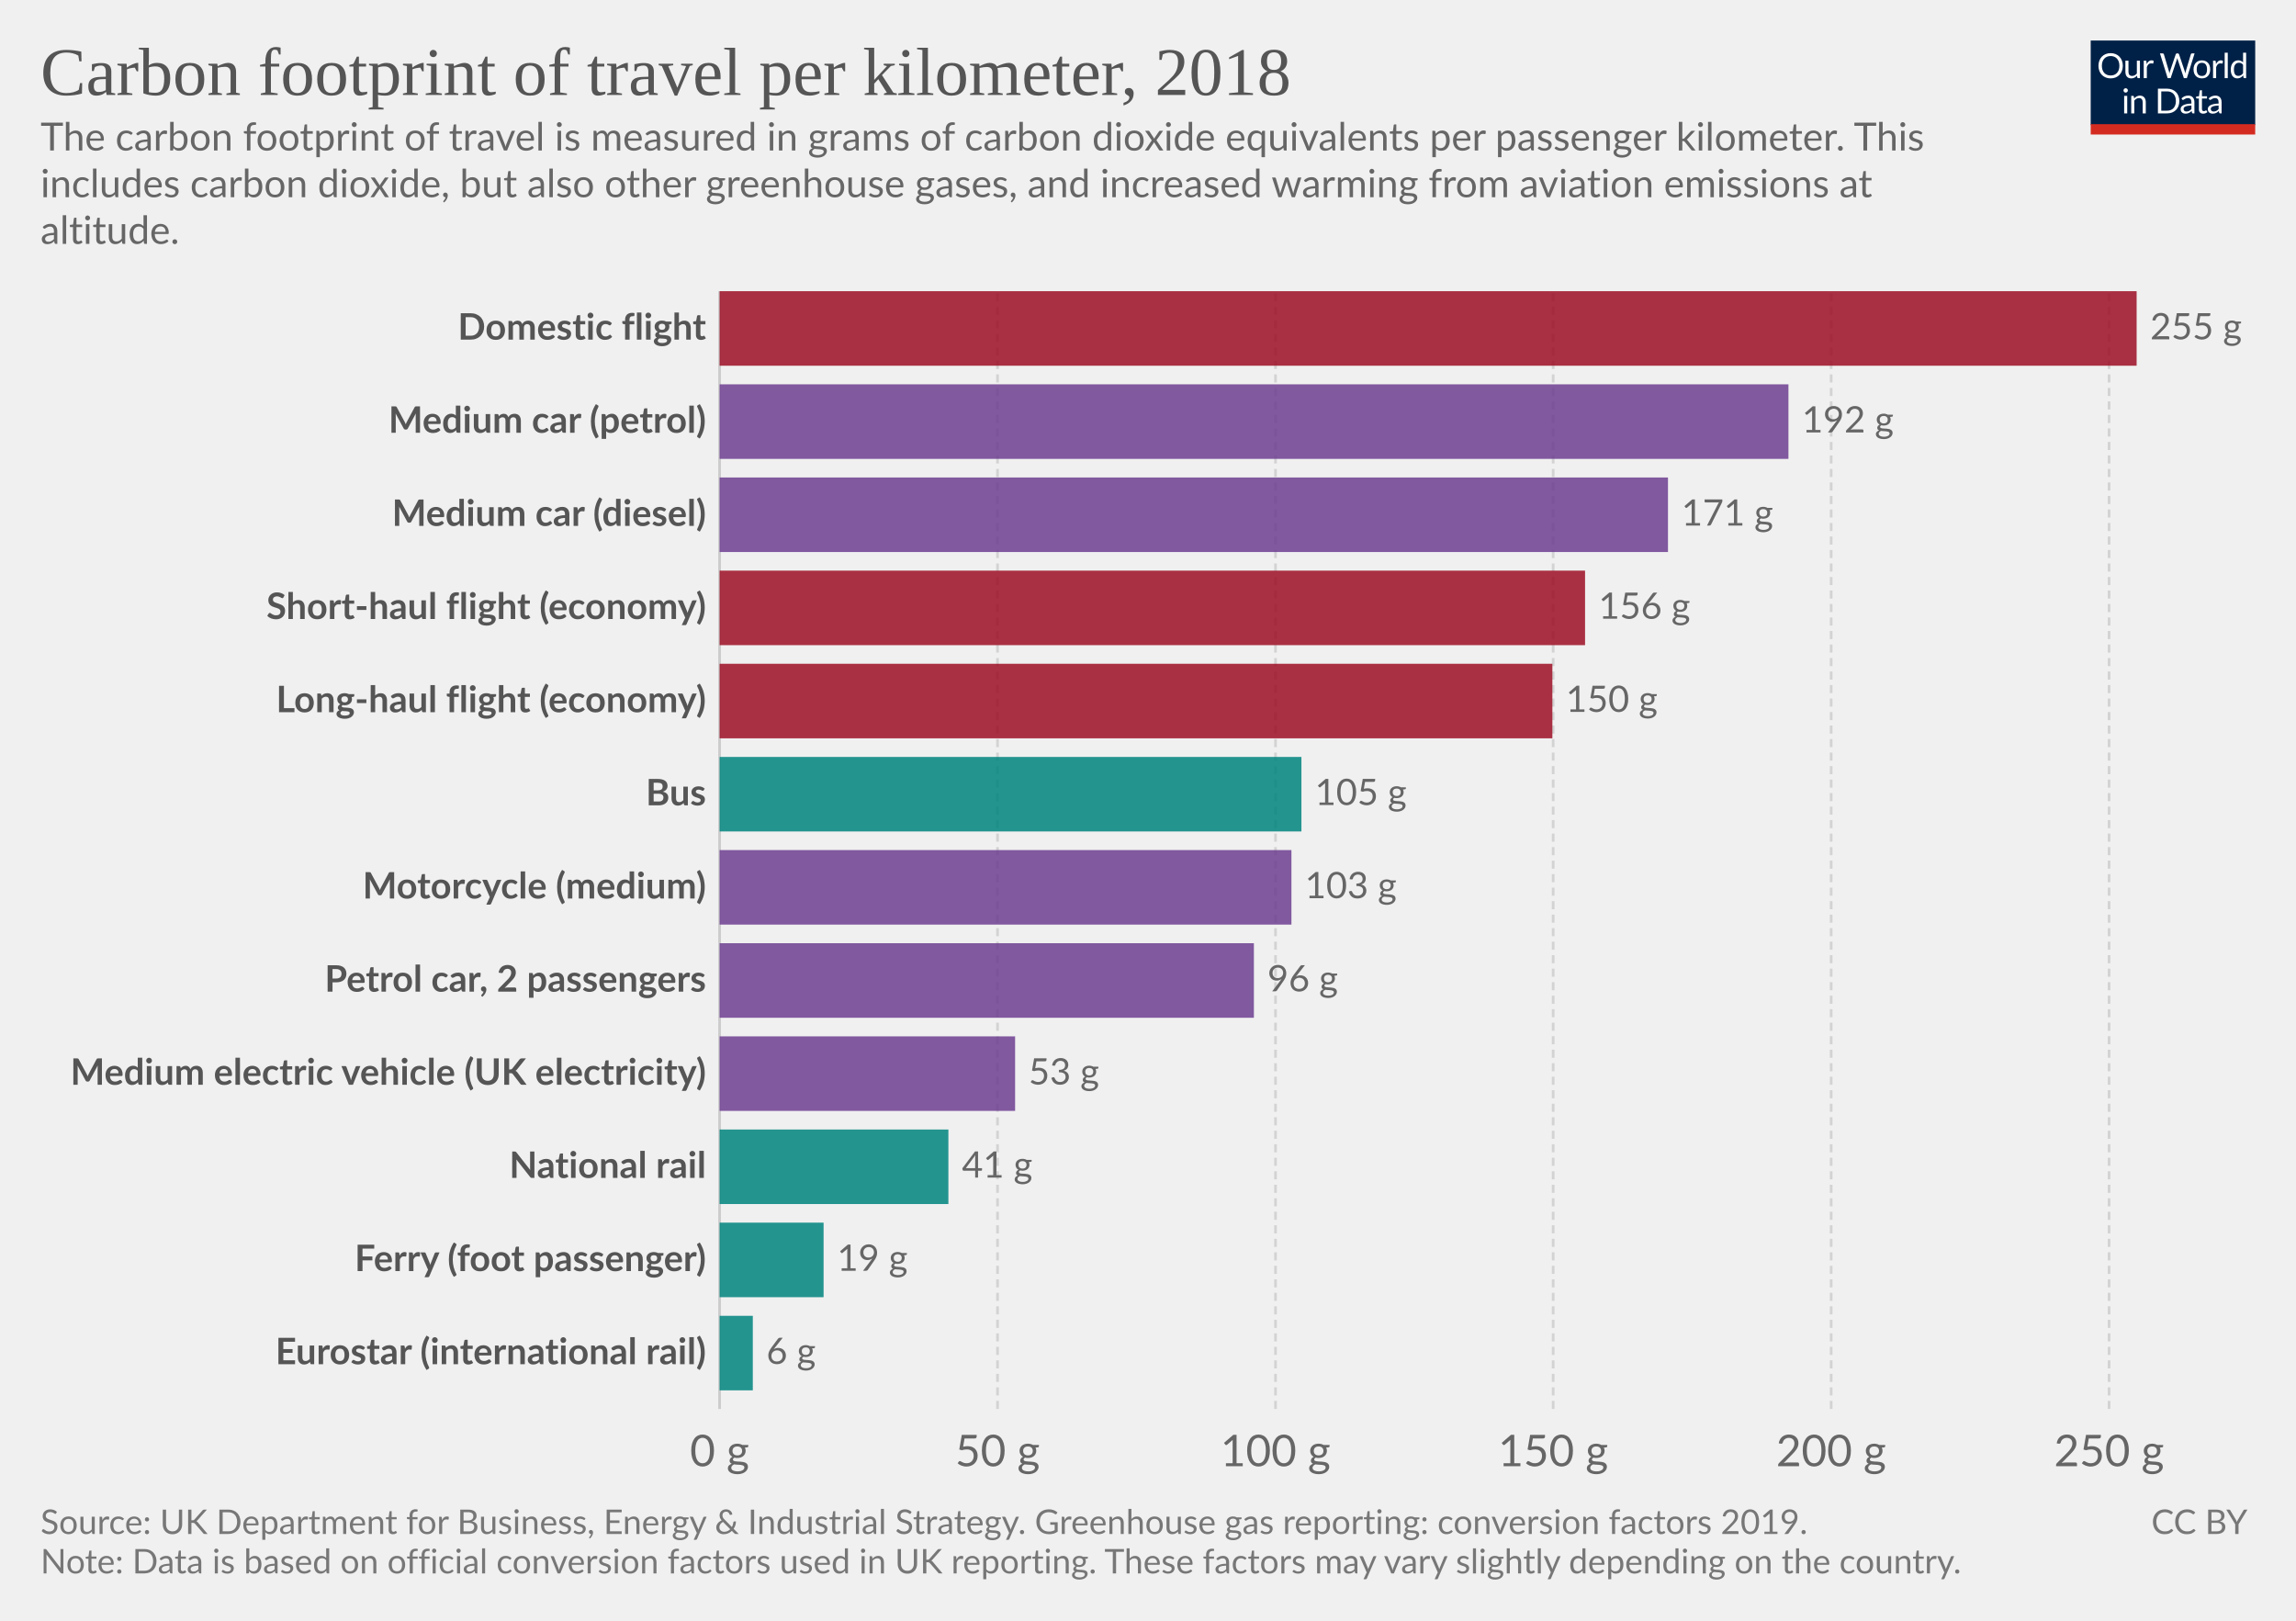
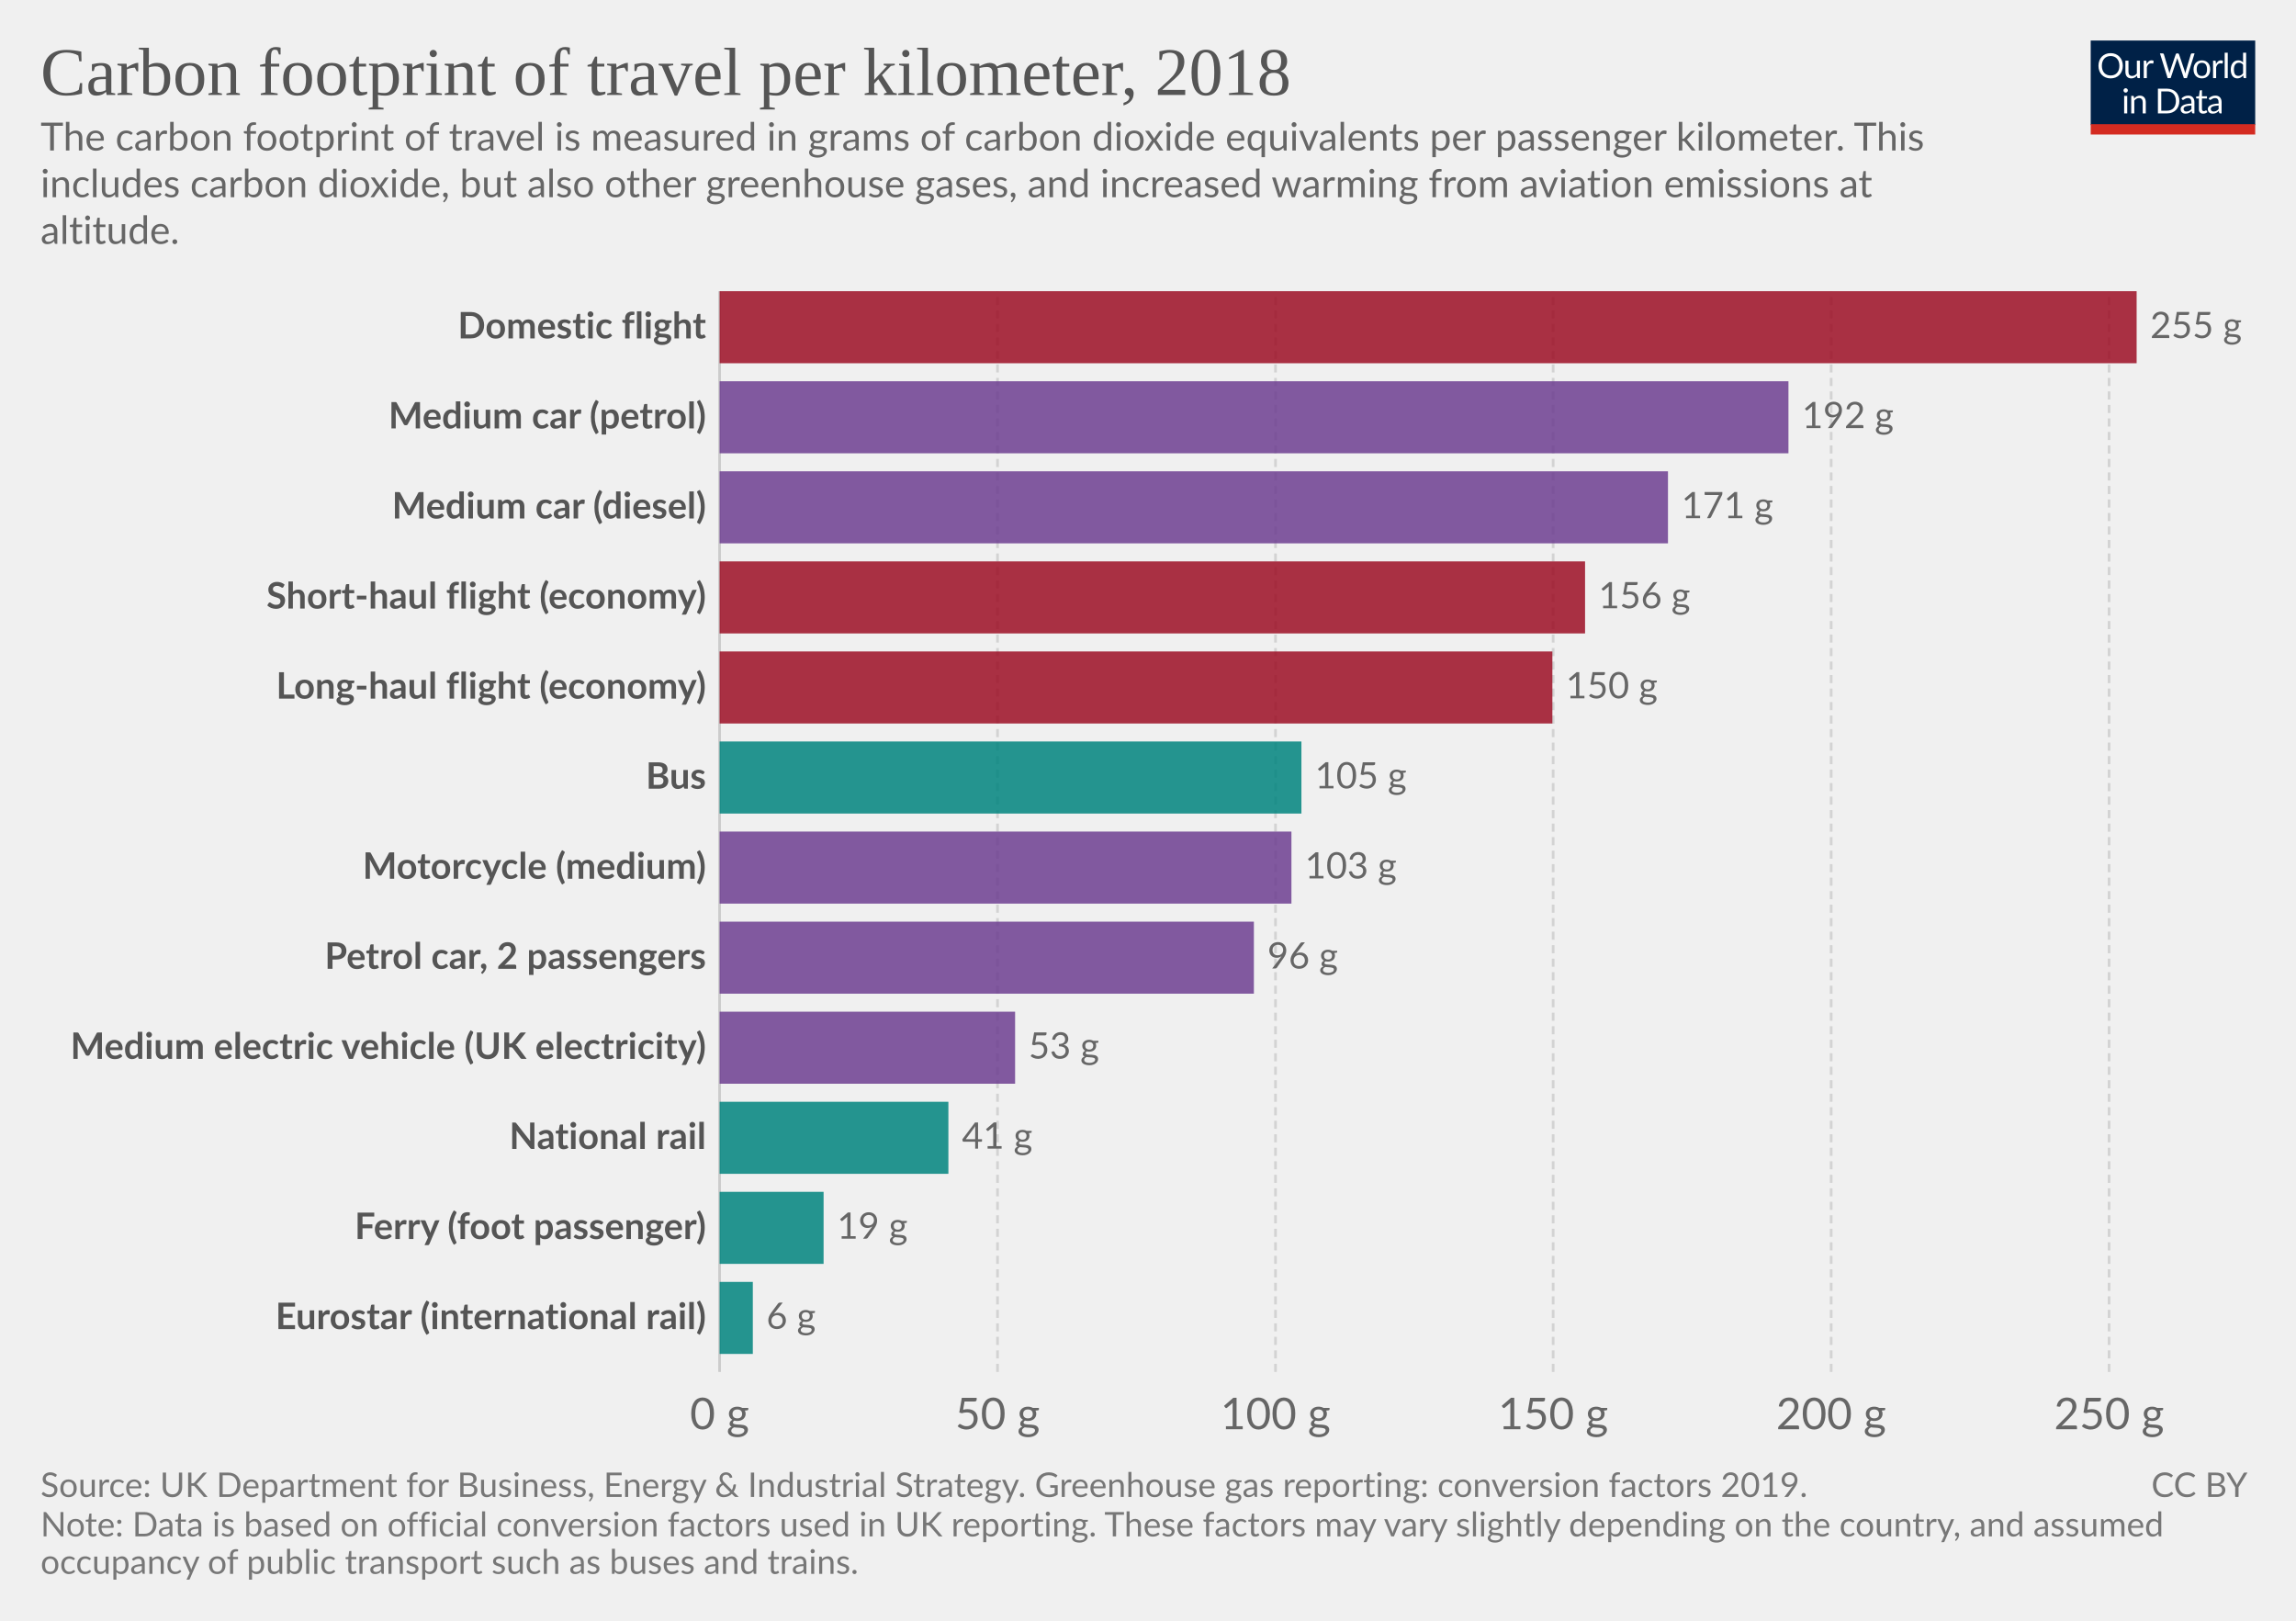
<svg xmlns="http://www.w3.org/2000/svg" version="1.1" style="background-color:#fff;-webkit-font-smoothing:antialiased" width="850" height="600" viewBox="0 0 850 600" font-family="Lato,'Helvetica Neue',Helvetica,Arial,sans-serif" font-size="18" text-rendering="optimizeLegibility">
  <g class="HeaderView">
    <g transform="matrix(.29 0 0 .29 774 15)">
      <svg width="210" height="120" viewBox="0 0 210 120" fill="none">
        <g clip-path="url(#clip0)">
          <path d="M0 0h210v107.89H0V0z" fill="#002147" />
          <path d="M40.98 32.25c0 2.36-.38 4.53-1.12 6.51a14.26 14.26 0 01-8.1 8.4c-1.9.78-4.02 1.17-6.34 1.17a16.6 16.6 0 01-6.33-1.17 14.31 14.31 0 01-8.08-8.4 18.29 18.29 0 01-1.12-6.51c0-2.36.38-4.53 1.12-6.5a14.32 14.32 0 018.07-8.44c1.92-.8 4.03-1.19 6.34-1.19 2.32 0 4.43.4 6.34 1.19 1.92.8 3.56 1.9 4.93 3.34a14.87 14.87 0 013.17 5.1 18.1 18.1 0 011.12 6.5zm-4.38 0c0-1.94-.26-3.68-.8-5.22a10.91 10.91 0 00-2.24-3.89 9.68 9.68 0 00-3.52-2.46 11.95 11.95 0 00-4.62-.86c-1.68 0-3.21.28-4.6.86a9.88 9.88 0 00-3.54 2.46 10.91 10.91 0 00-2.24 3.9c-.53 1.53-.8 3.27-.8 5.2 0 1.94.27 3.68.8 5.22a11.17 11.17 0 002.24 3.9 10.01 10.01 0 003.55 2.44c1.38.56 2.9.83 4.6.83 1.7 0 3.24-.27 4.61-.83a9.8 9.8 0 003.52-2.44 11.17 11.17 0 002.25-3.9c.53-1.54.8-3.28.8-5.21zm26.22-6.54V48H60.5c-.56 0-.9-.27-1.05-.81l-.31-2.4a12.45 12.45 0 01-3.26 2.6c-1.2.64-2.58.96-4.13.96-1.22 0-2.3-.2-3.24-.6a6.52 6.52 0 01-2.33-1.7 7.37 7.37 0 01-1.43-2.67c-.3-1.04-.46-2.2-.46-3.45V25.7h3.91v14.22c0 1.68.38 2.99 1.15 3.91.77.93 1.96 1.39 3.54 1.39 1.16 0 2.24-.27 3.23-.82a10.42 10.42 0 002.8-2.28V25.7h3.91zm8.61 4.47a9.94 9.94 0 012.6-3.56 5.64 5.64 0 013.76-1.3c.47 0 .92.05 1.34.15.44.1.83.27 1.17.49l-.3 2.92c-.09.37-.3.55-.66.55-.2 0-.5-.04-.9-.13a6.21 6.21 0 00-3.24.18c-.54.2-1.03.5-1.47.92-.42.4-.81.9-1.17 1.5-.33.58-.64 1.26-.92 2.02V48H67.7V25.71h2.25c.42 0 .72.08.88.25.16.16.27.44.33.83l.26 3.39zm61.16-13.7L122.75 48h-3.82l-7.99-24.05a21.95 21.95 0 01-.42-1.58 38.36 38.36 0 01-.44 1.58L102.05 48h-3.83L88.4 16.47h3.54c.38 0 .7.1.95.29.26.2.43.43.5.73l6.52 21.9c.1.4.2.83.28 1.28.1.46.2.94.29 1.46l.3-1.46c.12-.47.25-.9.38-1.27l7.41-21.91c.1-.25.26-.48.51-.69.27-.22.58-.33.95-.33h1.23c.38 0 .69.1.92.29.24.2.41.43.53.73l7.4 21.9a28.4 28.4 0 01.68 2.62 29.52 29.52 0 01.52-2.61l6.54-21.91c.07-.27.23-.5.48-.7.27-.21.58-.32.95-.32h3.32zm9.35 8.88c1.63 0 3.1.27 4.4.82a9.43 9.43 0 015.46 5.94c.5 1.4.74 2.98.74 4.73 0 1.76-.25 3.34-.74 4.75a9.43 9.43 0 01-5.46 5.92c-1.3.52-2.77.79-4.4.79-1.64 0-3.12-.27-4.44-.8a9.42 9.42 0 01-3.35-2.3c-.92-1-1.63-2.2-2.13-3.61-.49-1.41-.73-3-.73-4.75s.24-3.33.73-4.73c.5-1.43 1.2-2.64 2.13-3.63a9.4 9.4 0 013.35-2.31c1.32-.55 2.8-.82 4.44-.82zm0 19.89c2.2 0 3.84-.73 4.93-2.2 1.08-1.48 1.63-3.54 1.63-6.18 0-2.66-.55-4.72-1.63-6.2-1.09-1.49-2.73-2.23-4.93-2.23-1.12 0-2.09.2-2.93.57a5.7 5.7 0 00-2.06 1.65 7.5 7.5 0 00-1.24 2.67c-.26 1.04-.4 2.22-.4 3.54 0 2.64.55 4.7 1.64 6.18 1.1 1.47 2.76 2.2 4.99 2.2zm17.97-15.07a9.94 9.94 0 012.6-3.56 5.64 5.64 0 013.76-1.3c.47 0 .91.05 1.34.15.44.1.83.27 1.16.49l-.28 2.92c-.09.37-.31.55-.66.55-.2 0-.5-.04-.9-.13a6.2 6.2 0 00-3.24.18c-.54.2-1.03.5-1.47.92-.43.4-.82.9-1.17 1.5a13.1 13.1 0 00-.92 2.02V48h-3.94V25.71h2.24c.43 0 .72.08.88.25.17.16.28.44.33.83l.27 3.39zm15.04-14.59V48h-3.92V15.6h3.92zm19.55 15.43a6.22 6.22 0 00-2.38-2.05 6.7 6.7 0 00-2.86-.6c-2.07 0-3.66.75-4.77 2.23-1.12 1.48-1.68 3.6-1.68 6.33 0 1.46.13 2.7.38 3.74a7.29 7.29 0 001.1 2.56 4.35 4.35 0 001.78 1.45c.7.3 1.5.46 2.4.46 1.29 0 2.41-.3 3.36-.88a9.6 9.6 0 002.67-2.49V31.02zm3.91-15.43V48h-2.33c-.56 0-.9-.27-1.06-.81l-.35-2.71a12.13 12.13 0 01-3.25 2.77 8.28 8.28 0 01-4.23 1.06 7.31 7.31 0 01-6.14-2.9c-.73-.96-1.3-2.15-1.69-3.57a18.35 18.35 0 01.07-9.48 11.29 11.29 0 011.89-3.7 8.7 8.7 0 017.06-3.34 7.96 7.96 0 016.12 2.62V15.59h3.91zM46.61 70.71V93H42.7V70.71h3.91zm.84-7c0 .39-.08.75-.24 1.09a2.81 2.81 0 01-1.52 1.47 2.67 2.67 0 01-2.16 0 2.9 2.9 0 01-1.45-1.47 2.67 2.67 0 010-2.16c.15-.35.35-.65.6-.9.25-.27.53-.47.85-.62a2.67 2.67 0 012.16 0c.35.15.65.35.9.62.27.25.47.55.62.9.16.34.24.7.24 1.08zm7.97 10.24c.49-.54 1-1.04 1.54-1.48a9.85 9.85 0 013.66-1.84 8.96 8.96 0 015.43.35c.94.4 1.72.97 2.33 1.71a7.36 7.36 0 011.43 2.67c.32 1.04.49 2.19.49 3.45V93h-3.94V78.81c0-1.69-.4-3-1.17-3.92-.76-.93-1.93-1.4-3.5-1.4a6.6 6.6 0 00-3.25.83c-1 .56-1.92 1.31-2.77 2.27V93h-3.94V70.71h2.35c.56 0 .9.28 1.04.82l.3 2.42zm57.7 3.3c0 2.36-.37 4.5-1.11 6.44a14.3 14.3 0 01-3.17 4.98 14.1 14.1 0 01-4.93 3.2c-1.9.76-4.02 1.13-6.33 1.13H85.8V61.47h11.77c2.31 0 4.42.39 6.33 1.15a13.8 13.8 0 018.1 8.18 17.75 17.75 0 011.12 6.45zm-4.37 0c0-1.94-.26-3.67-.8-5.2a10.94 10.94 0 00-2.23-3.87 9.57 9.57 0 00-3.53-2.42 12.23 12.23 0 00-4.61-.83h-7.5v24.62h7.5c1.7 0 3.24-.28 4.61-.84a9.7 9.7 0 003.53-2.4 10.94 10.94 0 002.24-3.87c.53-1.53.8-3.26.8-5.2zm19.8 5.72c-1.8.06-3.34.2-4.62.44-1.26.22-2.3.51-3.1.88-.8.36-1.37.8-1.74 1.3-.35.5-.53 1.05-.53 1.67 0 .58.1 1.1.3 1.52a3 3 0 00.76 1.05c.34.27.73.46 1.17.6.45.11.94.17 1.45.17a7.28 7.28 0 003.5-.81 11.95 11.95 0 002.82-2.2v-4.62zm-12.65-9.11a12.73 12.73 0 013.98-2.66c1.43-.59 3-.88 4.73-.88 1.25 0 2.36.2 3.33.61a6.81 6.81 0 013.94 4.38c.33 1.04.5 2.19.5 3.43V93h-1.74a1.8 1.8 0 01-.88-.18c-.2-.13-.36-.38-.48-.74l-.44-2.12c-.59.55-1.16 1.03-1.72 1.46a9.48 9.48 0 01-3.74 1.7c-.69.15-1.46.23-2.3.23-.87 0-1.69-.12-2.45-.35a5.34 5.34 0 01-3.34-2.93 6.64 6.64 0 01-.49-2.64c0-.88.25-1.72.73-2.53a6.33 6.33 0 012.35-2.17c1.09-.63 2.5-1.15 4.25-1.54 1.75-.41 3.89-.65 6.42-.7v-1.75c0-1.73-.37-3.03-1.12-3.91-.75-.9-1.84-1.34-3.28-1.34-.97 0-1.78.12-2.44.37-.64.23-1.2.5-1.7.81l-1.23.82c-.33.23-.67.35-1 .35-.27 0-.5-.07-.69-.2a2.1 2.1 0 01-.48-.53l-.7-1.25zm27.67 19.5c-1.76 0-3.12-.5-4.07-1.48-.94-.98-1.41-2.4-1.41-4.25V74h-2.68a.9.9 0 01-.6-.2c-.16-.14-.24-.36-.24-.66v-1.56l3.65-.46.9-6.89a.9.9 0 01.29-.52.88.88 0 01.62-.22H142v7.67h6.44V74H142v13.38c0 .94.22 1.63.68 2.09.45.45 1.04.68 1.76.68a3.21 3.21 0 001.85-.53l.55-.35c.16-.12.3-.18.41-.18.2 0 .4.13.55.38l1.15 1.87a7.45 7.45 0 01-2.44 1.5c-.96.35-1.94.52-2.95.52zm19.68-10.4c-1.8.07-3.34.21-4.62.45-1.26.22-2.3.51-3.1.88-.8.36-1.37.8-1.74 1.3-.35.5-.53 1.05-.53 1.67 0 .58.1 1.1.3 1.52.18.42.44.77.76 1.05.34.27.73.46 1.17.6.45.11.94.17 1.45.17a7.3 7.3 0 003.5-.81 12.04 12.04 0 002.82-2.2v-4.62zm-12.65-9.1a12.72 12.72 0 013.99-2.66c1.42-.59 3-.88 4.72-.88 1.25 0 2.36.2 3.33.61a6.81 6.81 0 013.94 4.38c.33 1.04.5 2.19.5 3.43V93h-1.74a1.8 1.8 0 01-.88-.18c-.2-.13-.36-.38-.48-.74l-.44-2.12c-.59.55-1.16 1.03-1.72 1.46a9.48 9.48 0 01-3.74 1.7c-.69.15-1.46.23-2.3.23-.87 0-1.69-.12-2.45-.35a5.33 5.33 0 01-3.34-2.93 6.62 6.62 0 01-.49-2.64c0-.88.25-1.72.73-2.53a6.33 6.33 0 012.35-2.17c1.09-.63 2.5-1.15 4.25-1.54a31.2 31.2 0 016.42-.7v-1.75c0-1.73-.37-3.03-1.12-3.91-.75-.9-1.84-1.34-3.28-1.34-.97 0-1.78.12-2.44.37-.64.23-1.2.5-1.7.81-.46.3-.87.57-1.22.82-.34.23-.68.35-1.02.35-.26 0-.49-.07-.68-.2a1.88 1.88 0 01-.48-.53l-.7-1.25z" fill="#fff" />
          <path fill="#D42B21" d="M0 106.79h210V120H0z" />
        </g>
        <defs>
          <clipPath id="clip0">
            <path fill="#fff" d="M0 0h210v120H0z" />
          </clipPath>
        </defs>
      </svg>
    </g>
    <a href="https://ourworldindata.org/grapher/carbon-footprint-travel-mode?tab=chart&amp;stackMode=absolute&amp;region=World" target="_blank" rel="noopener" font-family="&quot;Playfair Display&quot;,Georgia,&quot;Times New Roman&quot;,serif">
      <text font-size="25.2" x="15" y="35.2" fill="#555">
        <tspan x="15" y="35.16">Carbon footprint of travel per kilometer, 2018</tspan>
      </text>
    </a>
    <text font-size="14.4" x="15" y="55.7" fill="#666">
      <tspan x="15" y="55.72">The carbon footprint of travel is measured in grams of carbon dioxide equivalents per passenger kilometer. This</tspan>
      <tspan x="15" y="73">includes carbon dioxide, but also other greenhouse gases, and increased warming from aviation emissions at</tspan>
      <tspan x="15" y="90.28">altitude.</tspan>
    </text>
  </g>
  <g class="DiscreteBarChart">
    <g class="HorizontalAxis" fill="#666" text-anchor="middle" font-size="16.2">
-       <text x="266.4" y="542.8">0 g</text>
-       <text x="369.3" y="542.8">50 g</text>
-       <text x="472.2" y="542.8">100 g</text>
-       <text x="575" y="542.8">150 g</text>
-       <text x="677.9" y="542.8">200 g</text>
-       <text x="780.8" y="542.8">250 g</text>
+       <text x="266.4" y="529.1">0 g</text>
+       <text x="369.3" y="529.1">50 g</text>
+       <text x="472.2" y="529.1">100 g</text>
+       <text x="575" y="529.1">150 g</text>
+       <text x="677.9" y="529.1">200 g</text>
+       <text x="780.8" y="529.1">250 g</text>
    </g>
    <g class="AxisGridLines verticalLines">
-       <path stroke="#ccc" d="M266.4 521.6V107.8" />
-       <path stroke="#d3d3d3" stroke-dasharray="3,2" d="M369.3 521.6V107.8M472.2 521.6V107.8M575 521.6V107.8M677.9 521.6V107.8M780.8 521.6V107.8" />
+       <path stroke="#ccc" d="M266.4 507.9V107.8" />
+       <path stroke="#d3d3d3" stroke-dasharray="3,2" d="M369.3 507.9V107.8M472.2 507.9V107.8M575 507.9V107.8M677.9 507.9V107.8M780.8 507.9V107.8" />
    </g>
    <g class="bar" style="transition:transform 200ms ease">
-       <text x="0" y="0" transform="translate(261.4 121.6)" fill="#555" dominant-baseline="middle" text-anchor="end" font-size="13.5" font-weight="700">Domestic flight</text>
-       <path fill="#9c0e24" opacity=".85" style="transition:height 200ms ease" d="M266.4 107.8H791v27.59H266.4z" />
-       <text x="0" y="0" transform="translate(796 121.6)" fill="#666" dominant-baseline="middle" text-anchor="start" font-size="13.5" font-weight="400">255 g</text>
+       <text x="0" y="0" transform="translate(261.4 121.14)" fill="#555" dominant-baseline="middle" text-anchor="end" font-size="13.5" font-weight="700">Domestic flight</text>
+       <path fill="#9c0e24" opacity=".85" style="transition:height 200ms ease" d="M266.4 107.8H791v26.67H266.4z" />
+       <text x="0" y="0" transform="translate(796 121.14)" fill="#666" dominant-baseline="middle" text-anchor="start" font-size="13.5" font-weight="400">255 g</text>
    </g>
    <g class="bar" style="transition:transform 200ms ease">
-       <text x="0" y="0" transform="translate(261.4 156.08)" fill="#555" dominant-baseline="middle" text-anchor="end" font-size="13.5" font-weight="700">Medium car (petrol)</text>
-       <path fill="#6d3e91" opacity=".85" style="transition:height 200ms ease" d="M266.4 142.28h395.7v27.6H266.4z" />
-       <text x="0" y="0" transform="translate(667.1 156.08)" fill="#666" dominant-baseline="middle" text-anchor="start" font-size="13.5" font-weight="400">192 g</text>
+       <text x="0" y="0" transform="translate(261.4 154.48)" fill="#555" dominant-baseline="middle" text-anchor="end" font-size="13.5" font-weight="700">Medium car (petrol)</text>
+       <path fill="#6d3e91" opacity=".85" style="transition:height 200ms ease" d="M266.4 141.14h395.7v26.67H266.4z" />
+       <text x="0" y="0" transform="translate(667.1 154.48)" fill="#666" dominant-baseline="middle" text-anchor="start" font-size="13.5" font-weight="400">192 g</text>
    </g>
    <g class="bar" style="transition:transform 200ms ease">
-       <text x="0" y="0" transform="translate(261.4 190.56)" fill="#555" dominant-baseline="middle" text-anchor="end" font-size="13.5" font-weight="700">Medium car (diesel)</text>
-       <path fill="#6d3e91" opacity=".85" style="transition:height 200ms ease" d="M266.4 176.77h351.1v27.59H266.4z" />
-       <text x="0" y="0" transform="translate(622.5 190.56)" fill="#666" dominant-baseline="middle" text-anchor="start" font-size="13.5" font-weight="400">171 g</text>
+       <text x="0" y="0" transform="translate(261.4 187.82)" fill="#555" dominant-baseline="middle" text-anchor="end" font-size="13.5" font-weight="700">Medium car (diesel)</text>
+       <path fill="#6d3e91" opacity=".85" style="transition:height 200ms ease" d="M266.4 174.48h351.1v26.67H266.4z" />
+       <text x="0" y="0" transform="translate(622.5 187.82)" fill="#666" dominant-baseline="middle" text-anchor="start" font-size="13.5" font-weight="400">171 g</text>
    </g>
    <g class="bar" style="transition:transform 200ms ease">
-       <text x="0" y="0" transform="translate(261.4 225.04)" fill="#555" dominant-baseline="middle" text-anchor="end" font-size="13.5" font-weight="700">Short-haul flight (economy)</text>
-       <path fill="#9c0e24" opacity=".85" style="transition:height 200ms ease" d="M266.4 211.25h320.4v27.59H266.4z" />
-       <text x="0" y="0" transform="translate(591.8 225.04)" fill="#666" dominant-baseline="middle" text-anchor="start" font-size="13.5" font-weight="400">156 g</text>
+       <text x="0" y="0" transform="translate(261.4 221.16)" fill="#555" dominant-baseline="middle" text-anchor="end" font-size="13.5" font-weight="700">Short-haul flight (economy)</text>
+       <path fill="#9c0e24" opacity=".85" style="transition:height 200ms ease" d="M266.4 207.83h320.4v26.67H266.4z" />
+       <text x="0" y="0" transform="translate(591.8 221.16)" fill="#666" dominant-baseline="middle" text-anchor="start" font-size="13.5" font-weight="400">156 g</text>
    </g>
    <g class="bar" style="transition:transform 200ms ease">
-       <text x="0" y="0" transform="translate(261.4 259.53)" fill="#555" dominant-baseline="middle" text-anchor="end" font-size="13.5" font-weight="700">Long-haul flight (economy)</text>
-       <path fill="#9c0e24" opacity=".85" style="transition:height 200ms ease" d="M266.4 245.73h308.3v27.6H266.4z" />
-       <text x="0" y="0" transform="translate(579.7 259.53)" fill="#666" dominant-baseline="middle" text-anchor="start" font-size="13.5" font-weight="400">150 g</text>
+       <text x="0" y="0" transform="translate(261.4 254.5)" fill="#555" dominant-baseline="middle" text-anchor="end" font-size="13.5" font-weight="700">Long-haul flight (economy)</text>
+       <path fill="#9c0e24" opacity=".85" style="transition:height 200ms ease" d="M266.4 241.17h308.3v26.67H266.4z" />
+       <text x="0" y="0" transform="translate(579.7 254.5)" fill="#666" dominant-baseline="middle" text-anchor="start" font-size="13.5" font-weight="400">150 g</text>
    </g>
    <g class="bar" style="transition:transform 200ms ease">
-       <text x="0" y="0" transform="translate(261.4 294.01)" fill="#555" dominant-baseline="middle" text-anchor="end" font-size="13.5" font-weight="700">Bus</text>
-       <path fill="#00847e" opacity=".85" style="transition:height 200ms ease" d="M266.4 280.22h215.4v27.59H266.4z" />
-       <text x="0" y="0" transform="translate(486.8 294.01)" fill="#666" dominant-baseline="middle" text-anchor="start" font-size="13.5" font-weight="400">105 g</text>
+       <text x="0" y="0" transform="translate(261.4 287.85)" fill="#555" dominant-baseline="middle" text-anchor="end" font-size="13.5" font-weight="700">Bus</text>
+       <path fill="#00847e" opacity=".85" style="transition:height 200ms ease" d="M266.4 274.5h215.4v26.68H266.4z" />
+       <text x="0" y="0" transform="translate(486.8 287.85)" fill="#666" dominant-baseline="middle" text-anchor="start" font-size="13.5" font-weight="400">105 g</text>
    </g>
    <g class="bar" style="transition:transform 200ms ease">
-       <text x="0" y="0" transform="translate(261.4 328.5)" fill="#555" dominant-baseline="middle" text-anchor="end" font-size="13.5" font-weight="700">Motorcycle (medium)</text>
-       <path fill="#6d3e91" opacity=".85" style="transition:height 200ms ease" d="M266.4 314.7h211.7v27.59H266.4z" />
-       <text x="0" y="0" transform="translate(483.1 328.5)" fill="#666" dominant-baseline="middle" text-anchor="start" font-size="13.5" font-weight="400">103 g</text>
+       <text x="0" y="0" transform="translate(261.4 321.19)" fill="#555" dominant-baseline="middle" text-anchor="end" font-size="13.5" font-weight="700">Motorcycle (medium)</text>
+       <path fill="#6d3e91" opacity=".85" style="transition:height 200ms ease" d="M266.4 307.85h211.7v26.67H266.4z" />
+       <text x="0" y="0" transform="translate(483.1 321.19)" fill="#666" dominant-baseline="middle" text-anchor="start" font-size="13.5" font-weight="400">103 g</text>
    </g>
    <g class="bar" style="transition:transform 200ms ease">
-       <text x="0" y="0" transform="translate(261.4 362.98)" fill="#555" dominant-baseline="middle" text-anchor="end" font-size="13.5" font-weight="700">Petrol car, 2 passengers</text>
-       <path fill="#6d3e91" opacity=".85" style="transition:height 200ms ease" d="M266.4 349.18h197.8v27.6H266.4z" />
-       <text x="0" y="0" transform="translate(469.2 362.98)" fill="#666" dominant-baseline="middle" text-anchor="start" font-size="13.5" font-weight="400">96 g</text>
+       <text x="0" y="0" transform="translate(261.4 354.53)" fill="#555" dominant-baseline="middle" text-anchor="end" font-size="13.5" font-weight="700">Petrol car, 2 passengers</text>
+       <path fill="#6d3e91" opacity=".85" style="transition:height 200ms ease" d="M266.4 341.2h197.8v26.66H266.4z" />
+       <text x="0" y="0" transform="translate(469.2 354.53)" fill="#666" dominant-baseline="middle" text-anchor="start" font-size="13.5" font-weight="400">96 g</text>
    </g>
    <g class="bar" style="transition:transform 200ms ease">
-       <text x="0" y="0" transform="translate(261.4 397.46)" fill="#555" dominant-baseline="middle" text-anchor="end" font-size="13.5" font-weight="700">Medium electric vehicle (UK electricity)</text>
-       <path fill="#6d3e91" opacity=".85" style="transition:height 200ms ease" d="M266.4 383.67h109.4v27.59H266.4z" />
-       <text x="0" y="0" transform="translate(380.8 397.46)" fill="#666" dominant-baseline="middle" text-anchor="start" font-size="13.5" font-weight="400">53 g</text>
+       <text x="0" y="0" transform="translate(261.4 387.87)" fill="#555" dominant-baseline="middle" text-anchor="end" font-size="13.5" font-weight="700">Medium electric vehicle (UK electricity)</text>
+       <path fill="#6d3e91" opacity=".85" style="transition:height 200ms ease" d="M266.4 374.53h109.4v26.67H266.4z" />
+       <text x="0" y="0" transform="translate(380.8 387.87)" fill="#666" dominant-baseline="middle" text-anchor="start" font-size="13.5" font-weight="400">53 g</text>
    </g>
    <g class="bar" style="transition:transform 200ms ease">
-       <text x="0" y="0" transform="translate(261.4 431.94)" fill="#555" dominant-baseline="middle" text-anchor="end" font-size="13.5" font-weight="700">National rail</text>
-       <path fill="#00847e" opacity=".85" style="transition:height 200ms ease" d="M266.4 418.15h84.7v27.59h-84.7z" />
-       <text x="0" y="0" transform="translate(356.1 431.94)" fill="#666" dominant-baseline="middle" text-anchor="start" font-size="13.5" font-weight="400">41 g</text>
+       <text x="0" y="0" transform="translate(261.4 421.21)" fill="#555" dominant-baseline="middle" text-anchor="end" font-size="13.5" font-weight="700">National rail</text>
+       <path fill="#00847e" opacity=".85" style="transition:height 200ms ease" d="M266.4 407.88h84.7v26.67h-84.7z" />
+       <text x="0" y="0" transform="translate(356.1 421.21)" fill="#666" dominant-baseline="middle" text-anchor="start" font-size="13.5" font-weight="400">41 g</text>
    </g>
    <g class="bar" style="transition:transform 200ms ease">
-       <text x="0" y="0" transform="translate(261.4 466.43)" fill="#555" dominant-baseline="middle" text-anchor="end" font-size="13.5" font-weight="700">Ferry (foot passenger)</text>
-       <path fill="#00847e" opacity=".85" style="transition:height 200ms ease" d="M266.4 452.63h38.5v27.6h-38.5z" />
-       <text x="0" y="0" transform="translate(309.9 466.43)" fill="#666" dominant-baseline="middle" text-anchor="start" font-size="13.5" font-weight="400">19 g</text>
+       <text x="0" y="0" transform="translate(261.4 454.55)" fill="#555" dominant-baseline="middle" text-anchor="end" font-size="13.5" font-weight="700">Ferry (foot passenger)</text>
+       <path fill="#00847e" opacity=".85" style="transition:height 200ms ease" d="M266.4 441.22h38.5v26.67h-38.5z" />
+       <text x="0" y="0" transform="translate(309.9 454.55)" fill="#666" dominant-baseline="middle" text-anchor="start" font-size="13.5" font-weight="400">19 g</text>
    </g>
    <g class="bar" style="transition:transform 200ms ease">
-       <text x="0" y="0" transform="translate(261.4 500.91)" fill="#555" dominant-baseline="middle" text-anchor="end" font-size="13.5" font-weight="700">Eurostar (international rail)</text>
-       <path fill="#00847e" opacity=".85" style="transition:height 200ms ease" d="M266.4 487.12h12.3v27.59h-12.3z" />
-       <text x="0" y="0" transform="translate(283.7 500.91)" fill="#666" dominant-baseline="middle" text-anchor="start" font-size="13.5" font-weight="400">6 g</text>
+       <text x="0" y="0" transform="translate(261.4 487.9)" fill="#555" dominant-baseline="middle" text-anchor="end" font-size="13.5" font-weight="700">Eurostar (international rail)</text>
+       <path fill="#00847e" opacity=".85" style="transition:height 200ms ease" d="M266.4 474.56h12.3v26.67h-12.3z" />
+       <text x="0" y="0" transform="translate(283.7 487.9)" fill="#666" dominant-baseline="middle" text-anchor="start" font-size="13.5" font-weight="400">6 g</text>
    </g>
  </g>
  <g class="SourcesFooter" fill="#777">
    <g class="clickable" fill="#777">
-       <text font-size="12.6" x="15" y="567.9">
-         <tspan x="15" y="567.88">Source: UK Department for Business, Energy &amp; Industrial Strategy. Greenhouse gas reporting: conversion factors 2019.</tspan>
+       <text font-size="12.6" x="15" y="554.2">
+         <tspan x="15" y="554.18">Source: UK Department for Business, Energy &amp; Industrial Strategy. Greenhouse gas reporting: conversion factors 2019.</tspan>
      </text>
    </g>
-     <text font-size="12.6" x="15" y="582.5">
-       <tspan x="15" y="582.48">Note: Data is based on official conversion factors used in UK reporting. These factors may vary slightly depending on the country.</tspan>
+     <text font-size="12.6" x="15" y="568.8">
+       <tspan x="15" y="568.78">Note: Data is based on official conversion factors used in UK reporting. These factors may vary slightly depending on the country, and assumed</tspan>
+       <tspan x="15" y="582.64">occupancy of public transport such as buses and trains.</tspan>
    </text>
-     <text font-size="12.6" x="796.4" y="567.9">
-       <tspan x="796.44" y="567.88">
+     <text font-size="12.6" x="796.4" y="554.2">
+       <tspan x="796.44" y="554.18">
        <a class="cclogo" href="http://creativecommons.org/licenses/by/4.0/deed.en_US" target="_blank" fill="#777">CC BY</a>
      </tspan>
    </text>
  </g>
</svg>
